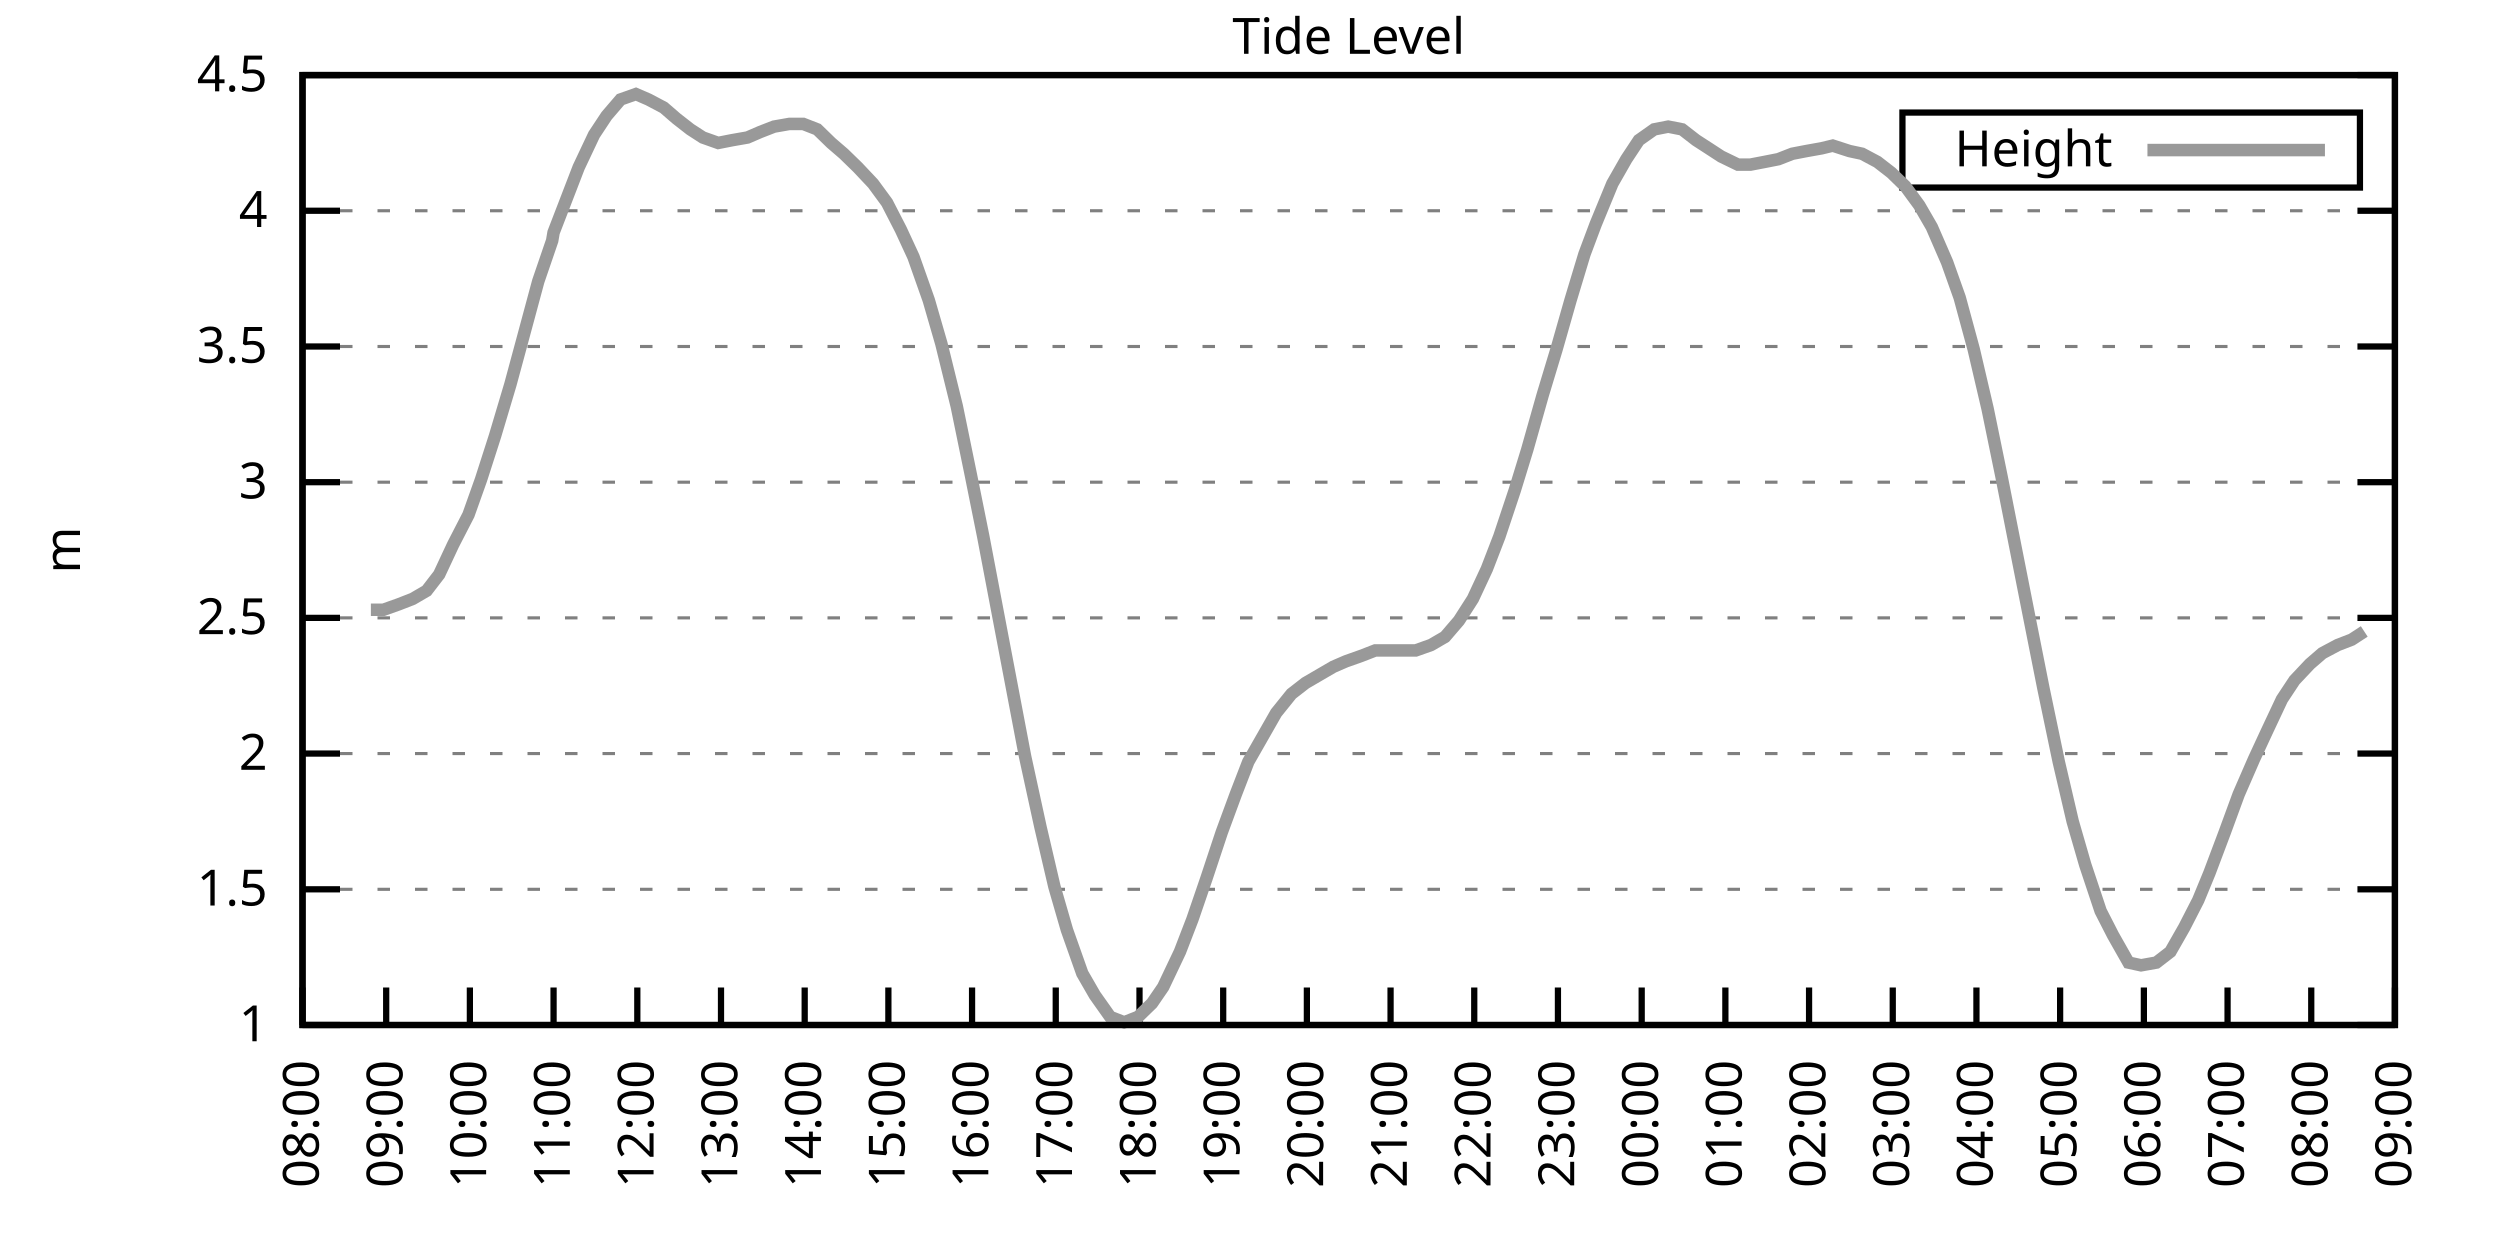
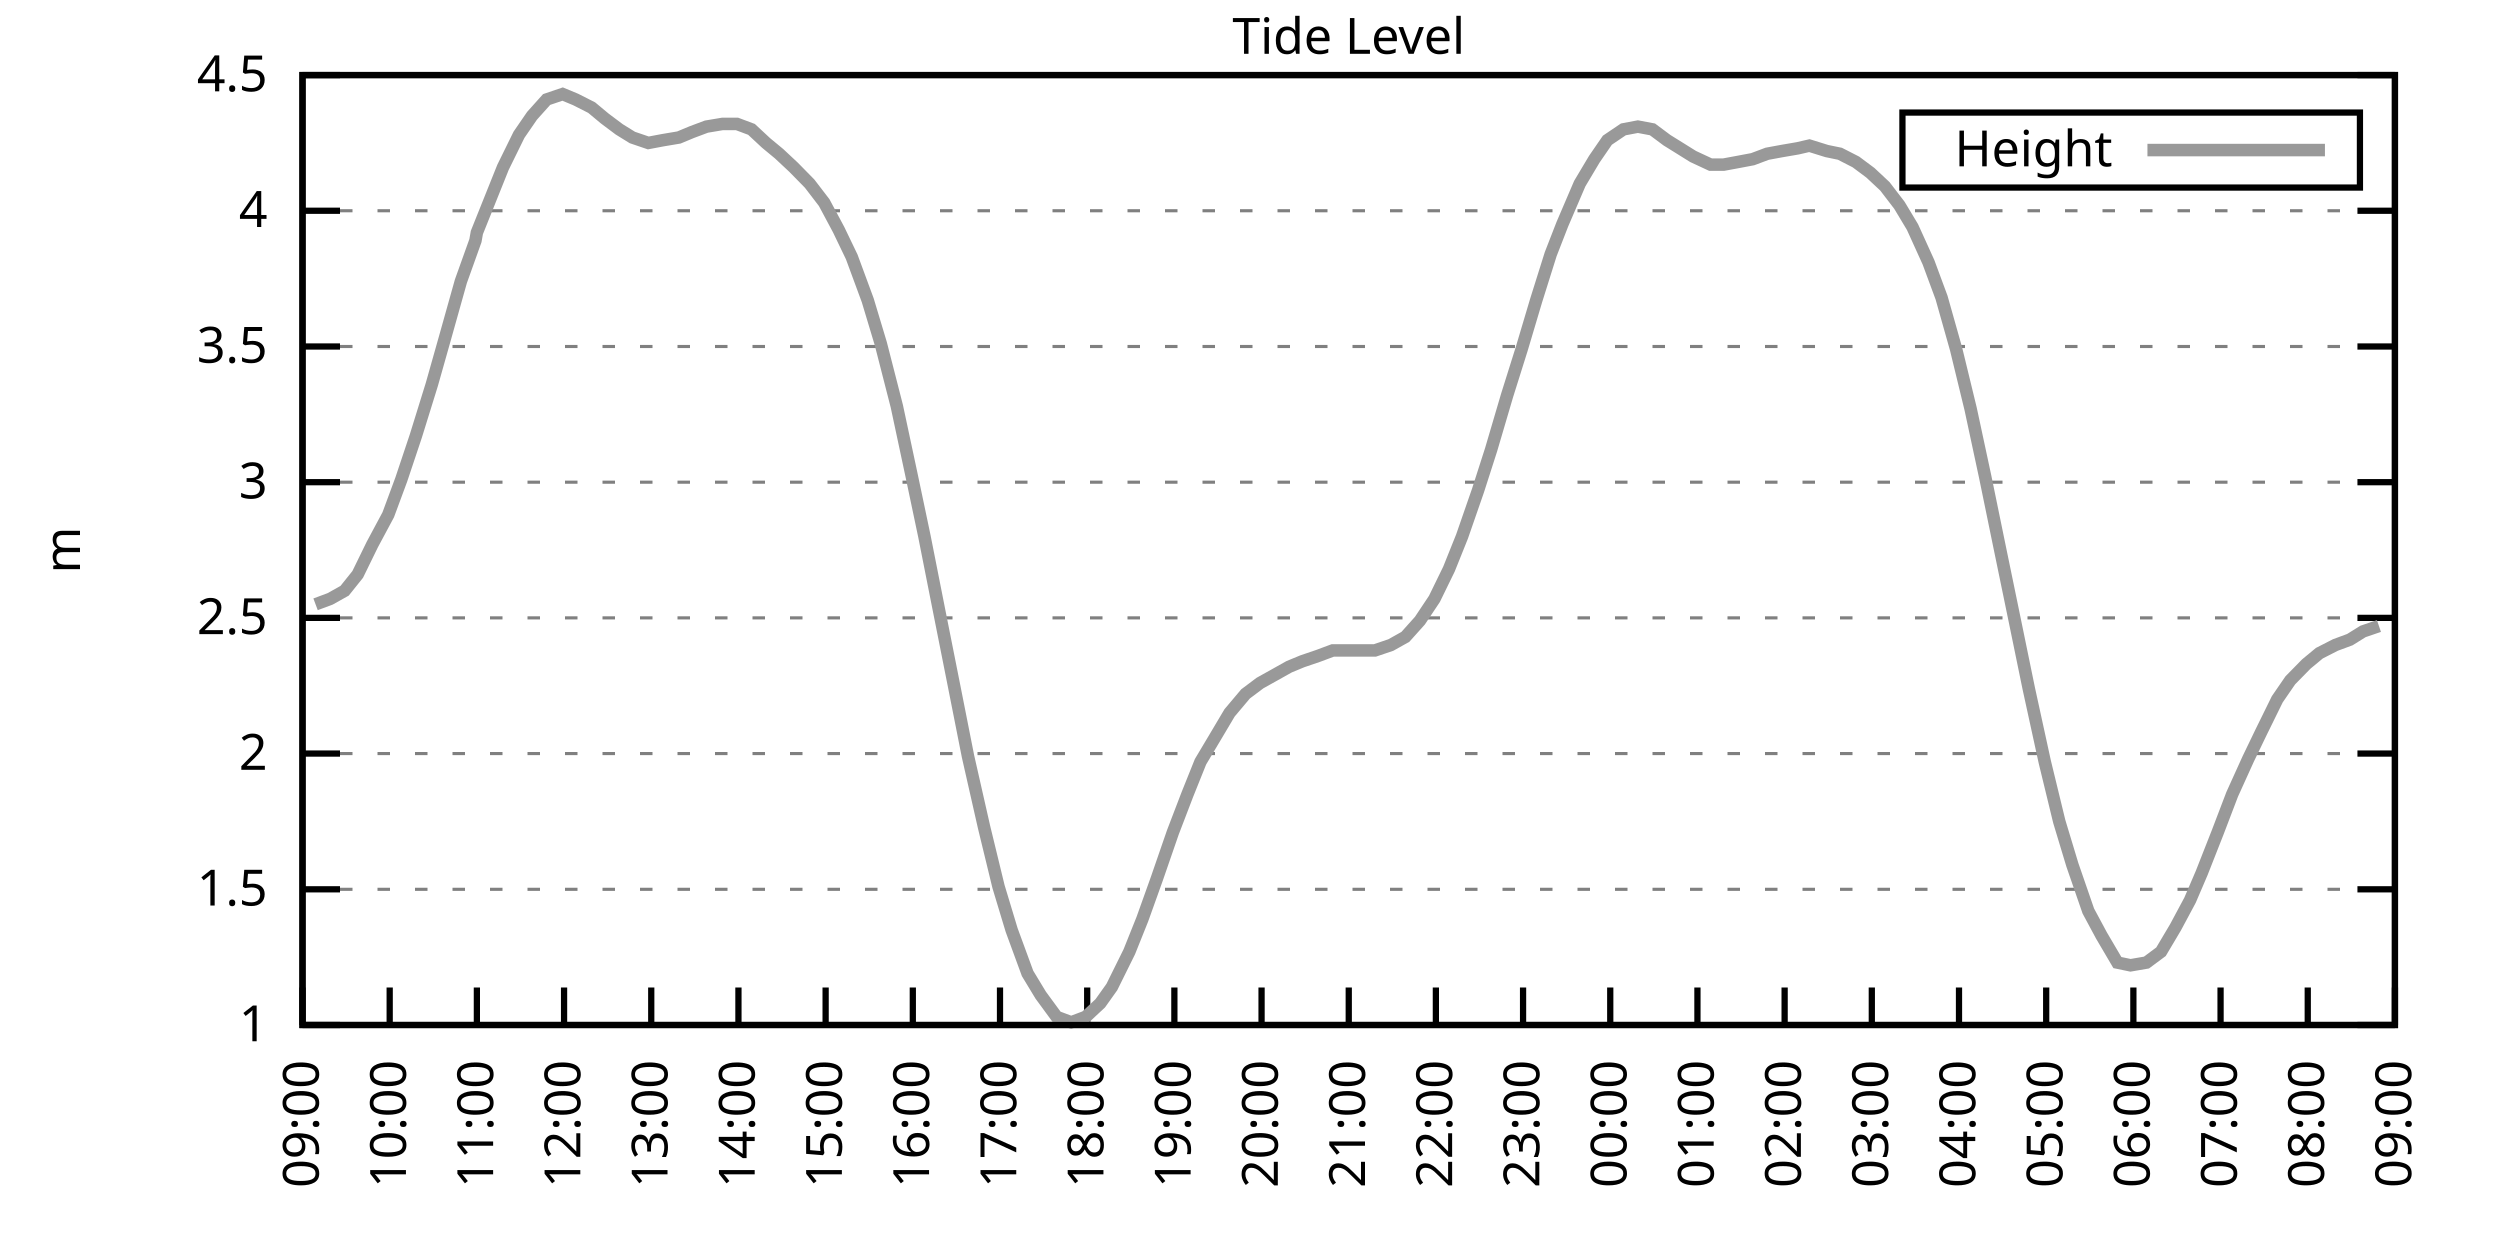
<svg xmlns="http://www.w3.org/2000/svg" xmlns:xlink="http://www.w3.org/1999/xlink" width="400" height="200" viewBox="0 0 400 200">
  <g id="gnuplot_canvas">
    <rect x="0" y="0" width="400" height="200" fill="none" />
    <defs>
      <circle id="gpDot" r="0.5" stroke-width="0.5" stroke="currentColor" />
      <path id="gpPt0" stroke-width="0.333" stroke="currentColor" d="M-1,0 h2 M0,-1 v2" />
      <path id="gpPt1" stroke-width="0.333" stroke="currentColor" d="M-1,-1 L1,1 M1,-1 L-1,1" />
      <path id="gpPt2" stroke-width="0.333" stroke="currentColor" d="M-1,0 L1,0 M0,-1 L0,1 M-1,-1 L1,1 M-1,1 L1,-1" />
      <rect id="gpPt3" stroke-width="0.333" stroke="currentColor" x="-1" y="-1" width="2" height="2" />
      <rect id="gpPt4" stroke-width="0.333" stroke="currentColor" fill="currentColor" x="-1" y="-1" width="2" height="2" />
      <circle id="gpPt5" stroke-width="0.333" stroke="currentColor" cx="0" cy="0" r="1" />
      <use xlink:href="#gpPt5" id="gpPt6" fill="currentColor" stroke="none" />
      <path id="gpPt7" stroke-width="0.333" stroke="currentColor" d="M0,-1.33 L-1.33,0.67 L1.33,0.67 z" />
      <use xlink:href="#gpPt7" id="gpPt8" fill="currentColor" stroke="none" />
      <use xlink:href="#gpPt7" id="gpPt9" stroke="currentColor" transform="rotate(180)" />
      <use xlink:href="#gpPt9" id="gpPt10" fill="currentColor" stroke="none" />
      <use xlink:href="#gpPt3" id="gpPt11" stroke="currentColor" transform="rotate(45)" />
      <use xlink:href="#gpPt11" id="gpPt12" fill="currentColor" stroke="none" />
      <path id="gpPt13" stroke-width="0.333" stroke="currentColor" d="M0,1.330 L1.265,0.411 L0.782,-1.067 L-0.782,-1.076 L-1.265,0.411 z" />
      <use xlink:href="#gpPt13" id="gpPt14" fill="currentColor" stroke="none" />
      <filter id="textbox" filterUnits="objectBoundingBox" x="0" y="0" height="1" width="1">
        <feFlood flood-color="white" flood-opacity="1" result="bgnd" />
        <feComposite in="SourceGraphic" in2="bgnd" operator="atop" />
      </filter>
      <filter id="greybox" filterUnits="objectBoundingBox" x="0" y="0" height="1" width="1">
        <feFlood flood-color="lightgrey" flood-opacity="1" result="grey" />
        <feComposite in="SourceGraphic" in2="grey" operator="atop" />
      </filter>
    </defs>
    <g fill="none" color="white" stroke="currentColor" stroke-width="1.00" stroke-linecap="butt" stroke-linejoin="miter">
</g>
    <g fill="none" color="black" stroke="currentColor" stroke-width="1.00" stroke-linecap="butt" stroke-linejoin="miter">
      <g stroke="none" shape-rendering="crispEdges">
        <polygon fill="rgb(255, 255, 255)" points="48.40,164.00 383.18,164.00 383.18,12.02 48.40,12.02 " />
      </g>
    </g>
    <g fill="none" color="black" stroke="currentColor" stroke-width="1.00" stroke-linecap="butt" stroke-linejoin="miter">
</g>
    <g fill="none" color="black" stroke="black" stroke-width="0.50" stroke-linecap="butt" stroke-linejoin="miter">
</g>
    <g fill="none" color="gray" stroke="currentColor" stroke-width="0.50" stroke-linecap="butt" stroke-linejoin="miter">
      <path stroke="gray" stroke-dasharray="2,4" class="gridline" d="M48.40,164.00 L383.19,164.00  " />
    </g>
    <g fill="none" color="gray" stroke="gray" stroke-width="1.00" stroke-linecap="butt" stroke-linejoin="miter">
</g>
    <g fill="none" color="black" stroke="currentColor" stroke-width="1.00" stroke-linecap="butt" stroke-linejoin="miter">
      <path stroke="black" d="M48.40,164.00 L54.40,164.00 M383.19,164.00 L377.19,164.00  " />
      <g transform="translate(42.80,166.60)" stroke="none" fill="black" font-family="Sans" font-size="8.00" text-anchor="end">
        <text>
          <tspan font-family="Sans"> 1</tspan>
        </text>
      </g>
    </g>
    <g fill="none" color="black" stroke="currentColor" stroke-width="1.00" stroke-linecap="butt" stroke-linejoin="miter">
</g>
    <g fill="none" color="black" stroke="black" stroke-width="0.50" stroke-linecap="butt" stroke-linejoin="miter">
</g>
    <g fill="none" color="gray" stroke="currentColor" stroke-width="0.50" stroke-linecap="butt" stroke-linejoin="miter">
      <path stroke="gray" stroke-dasharray="2,4" class="gridline" d="M48.40,142.29 L383.19,142.29  " />
    </g>
    <g fill="none" color="gray" stroke="gray" stroke-width="1.00" stroke-linecap="butt" stroke-linejoin="miter">
</g>
    <g fill="none" color="black" stroke="currentColor" stroke-width="1.00" stroke-linecap="butt" stroke-linejoin="miter">
      <path stroke="black" d="M48.40,142.29 L54.40,142.29 M383.19,142.29 L377.19,142.29  " />
      <g transform="translate(42.80,144.89)" stroke="none" fill="black" font-family="Sans" font-size="8.00" text-anchor="end">
        <text>
          <tspan font-family="Sans"> 1.5</tspan>
        </text>
      </g>
    </g>
    <g fill="none" color="black" stroke="currentColor" stroke-width="1.00" stroke-linecap="butt" stroke-linejoin="miter">
</g>
    <g fill="none" color="black" stroke="black" stroke-width="0.50" stroke-linecap="butt" stroke-linejoin="miter">
</g>
    <g fill="none" color="gray" stroke="currentColor" stroke-width="0.50" stroke-linecap="butt" stroke-linejoin="miter">
      <path stroke="gray" stroke-dasharray="2,4" class="gridline" d="M48.40,120.57 L383.19,120.57  " />
    </g>
    <g fill="none" color="gray" stroke="gray" stroke-width="1.00" stroke-linecap="butt" stroke-linejoin="miter">
</g>
    <g fill="none" color="black" stroke="currentColor" stroke-width="1.00" stroke-linecap="butt" stroke-linejoin="miter">
      <path stroke="black" d="M48.40,120.57 L54.40,120.57 M383.19,120.57 L377.19,120.57  " />
      <g transform="translate(42.80,123.17)" stroke="none" fill="black" font-family="Sans" font-size="8.00" text-anchor="end">
        <text>
          <tspan font-family="Sans"> 2</tspan>
        </text>
      </g>
    </g>
    <g fill="none" color="black" stroke="currentColor" stroke-width="1.00" stroke-linecap="butt" stroke-linejoin="miter">
</g>
    <g fill="none" color="black" stroke="black" stroke-width="0.50" stroke-linecap="butt" stroke-linejoin="miter">
</g>
    <g fill="none" color="gray" stroke="currentColor" stroke-width="0.50" stroke-linecap="butt" stroke-linejoin="miter">
      <path stroke="gray" stroke-dasharray="2,4" class="gridline" d="M48.40,98.86 L383.19,98.86  " />
    </g>
    <g fill="none" color="gray" stroke="gray" stroke-width="1.00" stroke-linecap="butt" stroke-linejoin="miter">
</g>
    <g fill="none" color="black" stroke="currentColor" stroke-width="1.00" stroke-linecap="butt" stroke-linejoin="miter">
      <path stroke="black" d="M48.40,98.86 L54.40,98.86 M383.19,98.86 L377.19,98.86  " />
      <g transform="translate(42.80,101.46)" stroke="none" fill="black" font-family="Sans" font-size="8.00" text-anchor="end">
        <text>
          <tspan font-family="Sans"> 2.5</tspan>
        </text>
      </g>
    </g>
    <g fill="none" color="black" stroke="currentColor" stroke-width="1.00" stroke-linecap="butt" stroke-linejoin="miter">
</g>
    <g fill="none" color="black" stroke="black" stroke-width="0.50" stroke-linecap="butt" stroke-linejoin="miter">
</g>
    <g fill="none" color="gray" stroke="currentColor" stroke-width="0.50" stroke-linecap="butt" stroke-linejoin="miter">
      <path stroke="gray" stroke-dasharray="2,4" class="gridline" d="M48.40,77.15 L383.19,77.15  " />
    </g>
    <g fill="none" color="gray" stroke="gray" stroke-width="1.00" stroke-linecap="butt" stroke-linejoin="miter">
</g>
    <g fill="none" color="black" stroke="currentColor" stroke-width="1.00" stroke-linecap="butt" stroke-linejoin="miter">
      <path stroke="black" d="M48.40,77.15 L54.40,77.15 M383.19,77.15 L377.19,77.15  " />
      <g transform="translate(42.80,79.75)" stroke="none" fill="black" font-family="Sans" font-size="8.00" text-anchor="end">
        <text>
          <tspan font-family="Sans"> 3</tspan>
        </text>
      </g>
    </g>
    <g fill="none" color="black" stroke="currentColor" stroke-width="1.00" stroke-linecap="butt" stroke-linejoin="miter">
</g>
    <g fill="none" color="black" stroke="black" stroke-width="0.50" stroke-linecap="butt" stroke-linejoin="miter">
</g>
    <g fill="none" color="gray" stroke="currentColor" stroke-width="0.50" stroke-linecap="butt" stroke-linejoin="miter">
      <path stroke="gray" stroke-dasharray="2,4" class="gridline" d="M48.40,55.44 L383.19,55.44  " />
    </g>
    <g fill="none" color="gray" stroke="gray" stroke-width="1.00" stroke-linecap="butt" stroke-linejoin="miter">
</g>
    <g fill="none" color="black" stroke="currentColor" stroke-width="1.00" stroke-linecap="butt" stroke-linejoin="miter">
      <path stroke="black" d="M48.40,55.44 L54.40,55.44 M383.19,55.44 L377.19,55.44  " />
      <g transform="translate(42.80,58.04)" stroke="none" fill="black" font-family="Sans" font-size="8.00" text-anchor="end">
        <text>
          <tspan font-family="Sans"> 3.5</tspan>
        </text>
      </g>
    </g>
    <g fill="none" color="black" stroke="currentColor" stroke-width="1.00" stroke-linecap="butt" stroke-linejoin="miter">
</g>
    <g fill="none" color="black" stroke="black" stroke-width="0.50" stroke-linecap="butt" stroke-linejoin="miter">
</g>
    <g fill="none" color="gray" stroke="currentColor" stroke-width="0.50" stroke-linecap="butt" stroke-linejoin="miter">
      <path stroke="gray" stroke-dasharray="2,4" class="gridline" d="M48.40,33.72 L383.19,33.72  " />
    </g>
    <g fill="none" color="gray" stroke="gray" stroke-width="1.00" stroke-linecap="butt" stroke-linejoin="miter">
</g>
    <g fill="none" color="black" stroke="currentColor" stroke-width="1.00" stroke-linecap="butt" stroke-linejoin="miter">
      <path stroke="black" d="M48.40,33.72 L54.40,33.72 M383.19,33.72 L377.19,33.72  " />
      <g transform="translate(42.80,36.32)" stroke="none" fill="black" font-family="Sans" font-size="8.00" text-anchor="end">
        <text>
          <tspan font-family="Sans"> 4</tspan>
        </text>
      </g>
    </g>
    <g fill="none" color="black" stroke="currentColor" stroke-width="1.00" stroke-linecap="butt" stroke-linejoin="miter">
</g>
    <g fill="none" color="black" stroke="black" stroke-width="0.50" stroke-linecap="butt" stroke-linejoin="miter">
</g>
    <g fill="none" color="gray" stroke="currentColor" stroke-width="0.50" stroke-linecap="butt" stroke-linejoin="miter">
      <path stroke="gray" stroke-dasharray="2,4" class="gridline" d="M48.40,12.01 L383.19,12.01  " />
    </g>
    <g fill="none" color="gray" stroke="gray" stroke-width="1.00" stroke-linecap="butt" stroke-linejoin="miter">
</g>
    <g fill="none" color="black" stroke="currentColor" stroke-width="1.00" stroke-linecap="butt" stroke-linejoin="miter">
      <path stroke="black" d="M48.40,12.01 L54.40,12.01 M383.19,12.01 L377.19,12.01  " />
      <g transform="translate(42.80,14.61)" stroke="none" fill="black" font-family="Sans" font-size="8.00" text-anchor="end">
        <text>
          <tspan font-family="Sans"> 4.5</tspan>
        </text>
      </g>
    </g>
    <g fill="none" color="black" stroke="currentColor" stroke-width="1.00" stroke-linecap="butt" stroke-linejoin="miter">
      <path stroke="black" d="M48.40,164.00 L48.40,158.00  " />
      <g transform="translate(51.00,169.60) rotate(270.00)" stroke="none" fill="black" font-family="Sans" font-size="8.00" text-anchor="end">
        <text>
-           <tspan font-family="Sans">08:00</tspan>
-         </text>
-       </g>
-     </g>
-     <g fill="none" color="black" stroke="currentColor" stroke-width="1.00" stroke-linecap="butt" stroke-linejoin="miter">
-       <path stroke="black" d="M61.79,164.00 L61.79,158.00  " />
-       <g transform="translate(64.39,169.60) rotate(270.00)" stroke="none" fill="black" font-family="Sans" font-size="8.00" text-anchor="end">
-         <text>
          <tspan font-family="Sans">09:00</tspan>
        </text>
      </g>
    </g>
    <g fill="none" color="black" stroke="currentColor" stroke-width="1.00" stroke-linecap="butt" stroke-linejoin="miter">
-       <path stroke="black" d="M75.18,164.00 L75.18,158.00  " />
-       <g transform="translate(77.78,169.60) rotate(270.00)" stroke="none" fill="black" font-family="Sans" font-size="8.00" text-anchor="end">
+       <path stroke="black" d="M62.35,164.00 L62.35,158.00  " />
+       <g transform="translate(64.95,169.60) rotate(270.00)" stroke="none" fill="black" font-family="Sans" font-size="8.00" text-anchor="end">
        <text>
          <tspan font-family="Sans">10:00</tspan>
        </text>
      </g>
    </g>
    <g fill="none" color="black" stroke="currentColor" stroke-width="1.00" stroke-linecap="butt" stroke-linejoin="miter">
-       <path stroke="black" d="M88.57,164.00 L88.57,158.00  " />
-       <g transform="translate(91.17,169.60) rotate(270.00)" stroke="none" fill="black" font-family="Sans" font-size="8.00" text-anchor="end">
+       <path stroke="black" d="M76.30,164.00 L76.30,158.00  " />
+       <g transform="translate(78.90,169.60) rotate(270.00)" stroke="none" fill="black" font-family="Sans" font-size="8.00" text-anchor="end">
        <text>
          <tspan font-family="Sans">11:00</tspan>
        </text>
      </g>
    </g>
    <g fill="none" color="black" stroke="currentColor" stroke-width="1.00" stroke-linecap="butt" stroke-linejoin="miter">
-       <path stroke="black" d="M101.97,164.00 L101.97,158.00  " />
-       <g transform="translate(104.57,169.60) rotate(270.00)" stroke="none" fill="black" font-family="Sans" font-size="8.00" text-anchor="end">
+       <path stroke="black" d="M90.25,164.00 L90.25,158.00  " />
+       <g transform="translate(92.85,169.60) rotate(270.00)" stroke="none" fill="black" font-family="Sans" font-size="8.00" text-anchor="end">
        <text>
          <tspan font-family="Sans">12:00</tspan>
        </text>
      </g>
    </g>
    <g fill="none" color="black" stroke="currentColor" stroke-width="1.00" stroke-linecap="butt" stroke-linejoin="miter">
-       <path stroke="black" d="M115.36,164.00 L115.36,158.00  " />
-       <g transform="translate(117.96,169.60) rotate(270.00)" stroke="none" fill="black" font-family="Sans" font-size="8.00" text-anchor="end">
+       <path stroke="black" d="M104.20,164.00 L104.20,158.00  " />
+       <g transform="translate(106.80,169.60) rotate(270.00)" stroke="none" fill="black" font-family="Sans" font-size="8.00" text-anchor="end">
        <text>
          <tspan font-family="Sans">13:00</tspan>
        </text>
      </g>
    </g>
    <g fill="none" color="black" stroke="currentColor" stroke-width="1.00" stroke-linecap="butt" stroke-linejoin="miter">
-       <path stroke="black" d="M128.75,164.00 L128.75,158.00  " />
-       <g transform="translate(131.35,169.60) rotate(270.00)" stroke="none" fill="black" font-family="Sans" font-size="8.00" text-anchor="end">
+       <path stroke="black" d="M118.15,164.00 L118.15,158.00  " />
+       <g transform="translate(120.75,169.60) rotate(270.00)" stroke="none" fill="black" font-family="Sans" font-size="8.00" text-anchor="end">
        <text>
          <tspan font-family="Sans">14:00</tspan>
        </text>
      </g>
    </g>
    <g fill="none" color="black" stroke="currentColor" stroke-width="1.00" stroke-linecap="butt" stroke-linejoin="miter">
-       <path stroke="black" d="M142.14,164.00 L142.14,158.00  " />
-       <g transform="translate(144.74,169.60) rotate(270.00)" stroke="none" fill="black" font-family="Sans" font-size="8.00" text-anchor="end">
+       <path stroke="black" d="M132.10,164.00 L132.10,158.00  " />
+       <g transform="translate(134.70,169.60) rotate(270.00)" stroke="none" fill="black" font-family="Sans" font-size="8.00" text-anchor="end">
        <text>
          <tspan font-family="Sans">15:00</tspan>
        </text>
      </g>
    </g>
    <g fill="none" color="black" stroke="currentColor" stroke-width="1.00" stroke-linecap="butt" stroke-linejoin="miter">
-       <path stroke="black" d="M155.53,164.00 L155.53,158.00  " />
-       <g transform="translate(158.13,169.60) rotate(270.00)" stroke="none" fill="black" font-family="Sans" font-size="8.00" text-anchor="end">
+       <path stroke="black" d="M146.05,164.00 L146.05,158.00  " />
+       <g transform="translate(148.65,169.60) rotate(270.00)" stroke="none" fill="black" font-family="Sans" font-size="8.00" text-anchor="end">
        <text>
          <tspan font-family="Sans">16:00</tspan>
        </text>
      </g>
    </g>
    <g fill="none" color="black" stroke="currentColor" stroke-width="1.00" stroke-linecap="butt" stroke-linejoin="miter">
-       <path stroke="black" d="M168.92,164.00 L168.92,158.00  " />
-       <g transform="translate(171.52,169.60) rotate(270.00)" stroke="none" fill="black" font-family="Sans" font-size="8.00" text-anchor="end">
+       <path stroke="black" d="M160.00,164.00 L160.00,158.00  " />
+       <g transform="translate(162.60,169.60) rotate(270.00)" stroke="none" fill="black" font-family="Sans" font-size="8.00" text-anchor="end">
        <text>
          <tspan font-family="Sans">17:00</tspan>
        </text>
      </g>
    </g>
    <g fill="none" color="black" stroke="currentColor" stroke-width="1.00" stroke-linecap="butt" stroke-linejoin="miter">
-       <path stroke="black" d="M182.32,164.00 L182.32,158.00  " />
-       <g transform="translate(184.92,169.60) rotate(270.00)" stroke="none" fill="black" font-family="Sans" font-size="8.00" text-anchor="end">
+       <path stroke="black" d="M173.95,164.00 L173.95,158.00  " />
+       <g transform="translate(176.55,169.60) rotate(270.00)" stroke="none" fill="black" font-family="Sans" font-size="8.00" text-anchor="end">
        <text>
          <tspan font-family="Sans">18:00</tspan>
        </text>
      </g>
    </g>
    <g fill="none" color="black" stroke="currentColor" stroke-width="1.00" stroke-linecap="butt" stroke-linejoin="miter">
-       <path stroke="black" d="M195.71,164.00 L195.71,158.00  " />
-       <g transform="translate(198.31,169.60) rotate(270.00)" stroke="none" fill="black" font-family="Sans" font-size="8.00" text-anchor="end">
+       <path stroke="black" d="M187.90,164.00 L187.90,158.00  " />
+       <g transform="translate(190.50,169.60) rotate(270.00)" stroke="none" fill="black" font-family="Sans" font-size="8.00" text-anchor="end">
        <text>
          <tspan font-family="Sans">19:00</tspan>
        </text>
      </g>
    </g>
    <g fill="none" color="black" stroke="currentColor" stroke-width="1.00" stroke-linecap="butt" stroke-linejoin="miter">
-       <path stroke="black" d="M209.10,164.00 L209.10,158.00  " />
-       <g transform="translate(211.70,169.60) rotate(270.00)" stroke="none" fill="black" font-family="Sans" font-size="8.00" text-anchor="end">
+       <path stroke="black" d="M201.85,164.00 L201.85,158.00  " />
+       <g transform="translate(204.45,169.60) rotate(270.00)" stroke="none" fill="black" font-family="Sans" font-size="8.00" text-anchor="end">
        <text>
          <tspan font-family="Sans">20:00</tspan>
        </text>
      </g>
    </g>
    <g fill="none" color="black" stroke="currentColor" stroke-width="1.00" stroke-linecap="butt" stroke-linejoin="miter">
-       <path stroke="black" d="M222.49,164.00 L222.49,158.00  " />
-       <g transform="translate(225.09,169.60) rotate(270.00)" stroke="none" fill="black" font-family="Sans" font-size="8.00" text-anchor="end">
+       <path stroke="black" d="M215.80,164.00 L215.80,158.00  " />
+       <g transform="translate(218.40,169.60) rotate(270.00)" stroke="none" fill="black" font-family="Sans" font-size="8.00" text-anchor="end">
        <text>
          <tspan font-family="Sans">21:00</tspan>
        </text>
      </g>
    </g>
    <g fill="none" color="black" stroke="currentColor" stroke-width="1.00" stroke-linecap="butt" stroke-linejoin="miter">
-       <path stroke="black" d="M235.88,164.00 L235.88,158.00  " />
-       <g transform="translate(238.48,169.60) rotate(270.00)" stroke="none" fill="black" font-family="Sans" font-size="8.00" text-anchor="end">
+       <path stroke="black" d="M229.74,164.00 L229.74,158.00  " />
+       <g transform="translate(232.34,169.60) rotate(270.00)" stroke="none" fill="black" font-family="Sans" font-size="8.00" text-anchor="end">
        <text>
          <tspan font-family="Sans">22:00</tspan>
        </text>
      </g>
    </g>
    <g fill="none" color="black" stroke="currentColor" stroke-width="1.00" stroke-linecap="butt" stroke-linejoin="miter">
-       <path stroke="black" d="M249.27,164.00 L249.27,158.00  " />
-       <g transform="translate(251.87,169.60) rotate(270.00)" stroke="none" fill="black" font-family="Sans" font-size="8.00" text-anchor="end">
+       <path stroke="black" d="M243.69,164.00 L243.69,158.00  " />
+       <g transform="translate(246.29,169.60) rotate(270.00)" stroke="none" fill="black" font-family="Sans" font-size="8.00" text-anchor="end">
        <text>
          <tspan font-family="Sans">23:00</tspan>
        </text>
      </g>
    </g>
    <g fill="none" color="black" stroke="currentColor" stroke-width="1.00" stroke-linecap="butt" stroke-linejoin="miter">
-       <path stroke="black" d="M262.67,164.00 L262.67,158.00  " />
-       <g transform="translate(265.27,169.60) rotate(270.00)" stroke="none" fill="black" font-family="Sans" font-size="8.00" text-anchor="end">
+       <path stroke="black" d="M257.64,164.00 L257.64,158.00  " />
+       <g transform="translate(260.24,169.60) rotate(270.00)" stroke="none" fill="black" font-family="Sans" font-size="8.00" text-anchor="end">
        <text>
          <tspan font-family="Sans">00:00</tspan>
        </text>
      </g>
    </g>
    <g fill="none" color="black" stroke="currentColor" stroke-width="1.00" stroke-linecap="butt" stroke-linejoin="miter">
-       <path stroke="black" d="M276.06,164.00 L276.06,158.00  " />
-       <g transform="translate(278.66,169.60) rotate(270.00)" stroke="none" fill="black" font-family="Sans" font-size="8.00" text-anchor="end">
+       <path stroke="black" d="M271.59,164.00 L271.59,158.00  " />
+       <g transform="translate(274.19,169.60) rotate(270.00)" stroke="none" fill="black" font-family="Sans" font-size="8.00" text-anchor="end">
        <text>
          <tspan font-family="Sans">01:00</tspan>
        </text>
      </g>
    </g>
    <g fill="none" color="black" stroke="currentColor" stroke-width="1.00" stroke-linecap="butt" stroke-linejoin="miter">
-       <path stroke="black" d="M289.45,164.00 L289.45,158.00  " />
-       <g transform="translate(292.05,169.60) rotate(270.00)" stroke="none" fill="black" font-family="Sans" font-size="8.00" text-anchor="end">
+       <path stroke="black" d="M285.54,164.00 L285.54,158.00  " />
+       <g transform="translate(288.14,169.60) rotate(270.00)" stroke="none" fill="black" font-family="Sans" font-size="8.00" text-anchor="end">
        <text>
          <tspan font-family="Sans">02:00</tspan>
        </text>
      </g>
    </g>
    <g fill="none" color="black" stroke="currentColor" stroke-width="1.00" stroke-linecap="butt" stroke-linejoin="miter">
-       <path stroke="black" d="M302.84,164.00 L302.84,158.00  " />
-       <g transform="translate(305.44,169.60) rotate(270.00)" stroke="none" fill="black" font-family="Sans" font-size="8.00" text-anchor="end">
+       <path stroke="black" d="M299.49,164.00 L299.49,158.00  " />
+       <g transform="translate(302.09,169.60) rotate(270.00)" stroke="none" fill="black" font-family="Sans" font-size="8.00" text-anchor="end">
        <text>
          <tspan font-family="Sans">03:00</tspan>
        </text>
      </g>
    </g>
    <g fill="none" color="black" stroke="currentColor" stroke-width="1.00" stroke-linecap="butt" stroke-linejoin="miter">
-       <path stroke="black" d="M316.23,164.00 L316.23,158.00  " />
-       <g transform="translate(318.83,169.60) rotate(270.00)" stroke="none" fill="black" font-family="Sans" font-size="8.00" text-anchor="end">
+       <path stroke="black" d="M313.44,164.00 L313.44,158.00  " />
+       <g transform="translate(316.04,169.60) rotate(270.00)" stroke="none" fill="black" font-family="Sans" font-size="8.00" text-anchor="end">
        <text>
          <tspan font-family="Sans">04:00</tspan>
        </text>
      </g>
    </g>
    <g fill="none" color="black" stroke="currentColor" stroke-width="1.00" stroke-linecap="butt" stroke-linejoin="miter">
-       <path stroke="black" d="M329.62,164.00 L329.62,158.00  " />
-       <g transform="translate(332.22,169.60) rotate(270.00)" stroke="none" fill="black" font-family="Sans" font-size="8.00" text-anchor="end">
+       <path stroke="black" d="M327.39,164.00 L327.39,158.00  " />
+       <g transform="translate(329.99,169.60) rotate(270.00)" stroke="none" fill="black" font-family="Sans" font-size="8.00" text-anchor="end">
        <text>
          <tspan font-family="Sans">05:00</tspan>
        </text>
      </g>
    </g>
    <g fill="none" color="black" stroke="currentColor" stroke-width="1.00" stroke-linecap="butt" stroke-linejoin="miter">
-       <path stroke="black" d="M343.02,164.00 L343.02,158.00  " />
-       <g transform="translate(345.62,169.60) rotate(270.00)" stroke="none" fill="black" font-family="Sans" font-size="8.00" text-anchor="end">
+       <path stroke="black" d="M341.34,164.00 L341.34,158.00  " />
+       <g transform="translate(343.94,169.60) rotate(270.00)" stroke="none" fill="black" font-family="Sans" font-size="8.00" text-anchor="end">
        <text>
          <tspan font-family="Sans">06:00</tspan>
        </text>
      </g>
    </g>
    <g fill="none" color="black" stroke="currentColor" stroke-width="1.00" stroke-linecap="butt" stroke-linejoin="miter">
-       <path stroke="black" d="M356.41,164.00 L356.41,158.00  " />
-       <g transform="translate(359.01,169.60) rotate(270.00)" stroke="none" fill="black" font-family="Sans" font-size="8.00" text-anchor="end">
+       <path stroke="black" d="M355.29,164.00 L355.29,158.00  " />
+       <g transform="translate(357.89,169.60) rotate(270.00)" stroke="none" fill="black" font-family="Sans" font-size="8.00" text-anchor="end">
        <text>
          <tspan font-family="Sans">07:00</tspan>
        </text>
      </g>
    </g>
    <g fill="none" color="black" stroke="currentColor" stroke-width="1.00" stroke-linecap="butt" stroke-linejoin="miter">
-       <path stroke="black" d="M369.80,164.00 L369.80,158.00  " />
-       <g transform="translate(372.40,169.60) rotate(270.00)" stroke="none" fill="black" font-family="Sans" font-size="8.00" text-anchor="end">
+       <path stroke="black" d="M369.24,164.00 L369.24,158.00  " />
+       <g transform="translate(371.84,169.60) rotate(270.00)" stroke="none" fill="black" font-family="Sans" font-size="8.00" text-anchor="end">
        <text>
          <tspan font-family="Sans">08:00</tspan>
        </text>
      </g>
    </g>
    <g fill="none" color="black" stroke="currentColor" stroke-width="1.00" stroke-linecap="butt" stroke-linejoin="miter">
      <path stroke="black" d="M383.19,164.00 L383.19,158.00  " />
      <g transform="translate(385.79,169.60) rotate(270.00)" stroke="none" fill="black" font-family="Sans" font-size="8.00" text-anchor="end">
        <text>
          <tspan font-family="Sans">09:00</tspan>
        </text>
      </g>
    </g>
    <g fill="none" color="black" stroke="currentColor" stroke-width="1.00" stroke-linecap="butt" stroke-linejoin="miter">
</g>
    <g fill="none" color="black" stroke="currentColor" stroke-width="1.00" stroke-linecap="butt" stroke-linejoin="miter">
      <path stroke="black" d="M48.40,12.01 L48.40,164.00 L383.19,164.00 L383.19,12.01 L48.40,12.01 Z  " />
    </g>
    <g fill="none" color="black" stroke="currentColor" stroke-width="1.00" stroke-linecap="butt" stroke-linejoin="miter">
</g>
    <g fill="none" color="black" stroke="currentColor" stroke-width="1.00" stroke-linecap="butt" stroke-linejoin="miter">
      <path stroke="black" d="M304.39,30.01 L304.39,18.01 L377.59,18.01 L377.59,30.01 L304.39,30.01 Z  " />
    </g>
    <g id="Tide_level_plot_1">
      <g fill="none" color="white" stroke="black" stroke-width="2.00" stroke-linecap="butt" stroke-linejoin="miter">
</g>
      <g fill="none" color="black" stroke="currentColor" stroke-width="2.00" stroke-linecap="butt" stroke-linejoin="miter">
        <g transform="translate(337.99,26.61)" stroke="none" fill="black" font-family="Sans" font-size="8.00" text-anchor="end">
          <text>
            <tspan font-family="Sans">Height</tspan>
          </text>
        </g>
      </g>
      <g fill="none" color="black" stroke="currentColor" stroke-width="2.00" stroke-linecap="butt" stroke-linejoin="miter">
-         <path stroke="rgb(153, 153, 153)" d="M343.59,24.01 L371.99,24.01 M59.34,97.56 L61.35,97.56 L63.80,96.69 L66.03,95.82 L68.26,94.52 L70.27,91.91   L72.50,87.14 L74.96,82.36 L76.97,76.71 L79.20,69.77 L81.66,61.52 L83.66,54.13 L86.12,45.01 L88.35,38.50   L88.57,37.20 L92.59,26.77 L95.05,21.56 L97.06,18.52 L99.29,15.92 L101.74,15.05 L103.75,15.92 L106.21,17.22   L108.22,18.96 L110.45,20.70 L112.46,22.00 L114.91,22.87 L117.14,22.43 L119.60,22.00 L121.61,21.13 L123.84,20.26   L126.29,19.83 L128.53,19.83 L130.76,20.70 L132.99,22.87 L135.00,24.60 L137.23,26.77 L139.69,29.38 L141.92,32.42   L144.15,36.76 L146.16,41.11 L148.61,48.05 L150.62,55.00 L153.08,64.99 L155.31,75.85 L157.32,85.83 L159.55,97.56   L161.78,109.28 L164.01,121.01 L166.47,132.30 L168.70,141.85 L170.71,148.80 L173.17,155.75 L175.17,159.22 L177.63,162.70   L179.86,163.57 L182.09,162.70 L184.32,160.53 L186.11,157.92 L188.79,152.28 L190.80,147.06 L193.03,140.55 L195.48,133.17   L197.72,127.09 L199.73,121.88 L201.96,117.97 L204.19,114.06 L206.64,111.02 L208.88,109.28 L211.11,107.98 L213.34,106.68   L215.35,105.81 L217.80,104.94 L220.04,104.07 L222.04,104.07 L224.50,104.07 L226.51,104.07 L228.96,103.20 L231.20,101.90   L233.43,99.30 L235.66,95.82 L237.89,91.04 L239.90,85.83 L242.36,78.45 L244.36,71.94 L246.82,63.25 L249.05,55.87   L251.28,48.05 L253.51,40.67 L255.30,35.89 L257.98,29.38 L260.21,25.47 L262.22,22.43 L264.67,20.70 L266.91,20.26   L269.14,20.70 L271.37,22.43 L273.38,23.73 L275.39,25.04 L278.07,26.34 L280.07,26.34 L282.31,25.91 L284.54,25.47   L286.77,24.60 L289.00,24.17 L291.46,23.73 L293.24,23.30 L295.92,24.17 L297.93,24.60 L300.39,25.91 L302.62,27.64   L304.85,29.81 L307.08,32.85 L309.09,36.33 L311.54,41.97 L313.55,47.62 L315.79,55.87 L318.02,65.42 L320.25,76.28   L322.48,87.57 L324.71,98.86 L326.95,110.15 L329.40,121.88 L331.63,131.43 L333.64,138.38 L336.10,145.76 L338.10,149.67   L340.56,154.01 L342.57,154.45 L345.02,154.01 L347.26,152.28 L349.49,148.37 L351.72,144.02 L353.51,139.68 L355.96,133.17   L358.19,127.09 L360.65,121.44 L362.66,117.10 L365.11,111.89 L367.12,108.85 L369.58,106.24 L371.58,104.51 L374.04,103.20   L376.27,102.34 L378.28,101.03  " />
+         <path stroke="rgb(153, 153, 153)" d="M343.59,24.01 L371.99,24.01 M50.49,96.69 L52.82,95.82 L55.14,94.52 L57.23,91.91 L59.56,87.14 L62.12,82.36   L64.21,76.71 L66.53,69.77 L69.09,61.52 L71.18,54.13 L73.74,45.01 L76.07,38.50 L76.30,37.20 L80.48,26.77   L83.04,21.56 L85.13,18.52 L87.46,15.92 L90.02,15.05 L92.11,15.92 L94.67,17.22 L96.76,18.96 L99.08,20.70   L101.18,22.00 L103.73,22.87 L106.06,22.43 L108.62,22.00 L110.71,21.13 L113.03,20.26 L115.59,19.83 L117.92,19.83   L120.24,20.70 L122.57,22.87 L124.66,24.60 L126.98,26.77 L129.54,29.38 L131.87,32.42 L134.19,36.76 L136.28,41.11   L138.84,48.05 L140.93,55.00 L143.49,64.99 L145.81,75.85 L147.91,85.83 L150.23,97.56 L152.56,109.28 L154.88,121.01   L157.44,132.30 L159.76,141.85 L161.86,148.80 L164.41,155.75 L166.51,159.22 L169.06,162.70 L171.39,163.57 L173.71,162.70   L176.04,160.53 L177.90,157.92 L180.69,152.28 L182.78,147.06 L185.11,140.55 L187.66,133.17 L189.99,127.09 L192.08,121.88   L194.41,117.97 L196.73,114.06 L199.29,111.02 L201.61,109.28 L203.94,107.98 L206.26,106.68 L208.36,105.81 L210.91,104.94   L213.24,104.07 L215.33,104.07 L217.89,104.07 L219.98,104.07 L222.54,103.20 L224.86,101.90 L227.19,99.30 L229.51,95.82   L231.84,91.04 L233.93,85.83 L236.49,78.45 L238.58,71.94 L241.14,63.25 L243.46,55.87 L245.79,48.05 L248.11,40.67   L249.97,35.89 L252.76,29.38 L255.09,25.47 L257.18,22.43 L259.74,20.70 L262.06,20.26 L264.39,20.70 L266.71,22.43   L268.80,23.73 L270.90,25.04 L273.69,26.34 L275.78,26.34 L278.10,25.91 L280.43,25.47 L282.75,24.60 L285.08,24.17   L287.64,23.73 L289.50,23.30 L292.29,24.17 L294.38,24.60 L296.94,25.91 L299.26,27.64 L301.58,29.81 L303.91,32.85   L306.00,36.33 L308.56,41.97 L310.65,47.62 L312.98,55.87 L315.30,65.42 L317.63,76.28 L319.95,87.57 L322.28,98.86   L324.60,110.15 L327.16,121.88 L329.48,131.43 L331.58,138.38 L334.13,145.76 L336.23,149.67 L338.78,154.01 L340.88,154.45   L343.43,154.01 L345.76,152.28 L348.08,148.37 L350.41,144.02 L352.27,139.68 L354.83,133.17 L357.15,127.09 L359.71,121.44   L361.80,117.10 L364.36,111.89 L366.45,108.85 L369.01,106.24 L371.10,104.51 L373.66,103.20 L375.98,102.34 L378.08,101.03   L380.63,100.16  " />
      </g>
    </g>
    <g fill="none" color="black" stroke="currentColor" stroke-width="2.00" stroke-linecap="butt" stroke-linejoin="miter">
</g>
    <g fill="none" color="black" stroke="black" stroke-width="1.00" stroke-linecap="butt" stroke-linejoin="miter">
</g>
    <g fill="none" color="black" stroke="currentColor" stroke-width="1.00" stroke-linecap="butt" stroke-linejoin="miter">
      <path stroke="black" d="M48.40,12.01 L48.40,164.00 L383.19,164.00 L383.19,12.01 L48.40,12.01 Z  " />
      <g transform="translate(12.80,88.01) rotate(270.00)" stroke="none" fill="black" font-family="Sans" font-size="8.00" text-anchor="middle">
        <text>
          <tspan font-family="Sans">m</tspan>
        </text>
      </g>
    </g>
    <g fill="none" color="black" stroke="currentColor" stroke-width="1.00" stroke-linecap="butt" stroke-linejoin="miter">
</g>
    <g fill="none" color="black" stroke="currentColor" stroke-width="1.00" stroke-linecap="butt" stroke-linejoin="miter">
      <g transform="translate(215.79,8.61)" stroke="none" fill="black" font-family="Sans" font-size="8.00" text-anchor="middle">
        <text>
          <tspan font-family="Sans">Tide Level</tspan>
        </text>
      </g>
    </g>
    <g fill="none" color="black" stroke="currentColor" stroke-width="1.00" stroke-linecap="butt" stroke-linejoin="miter">
</g>
  </g>
</svg>
